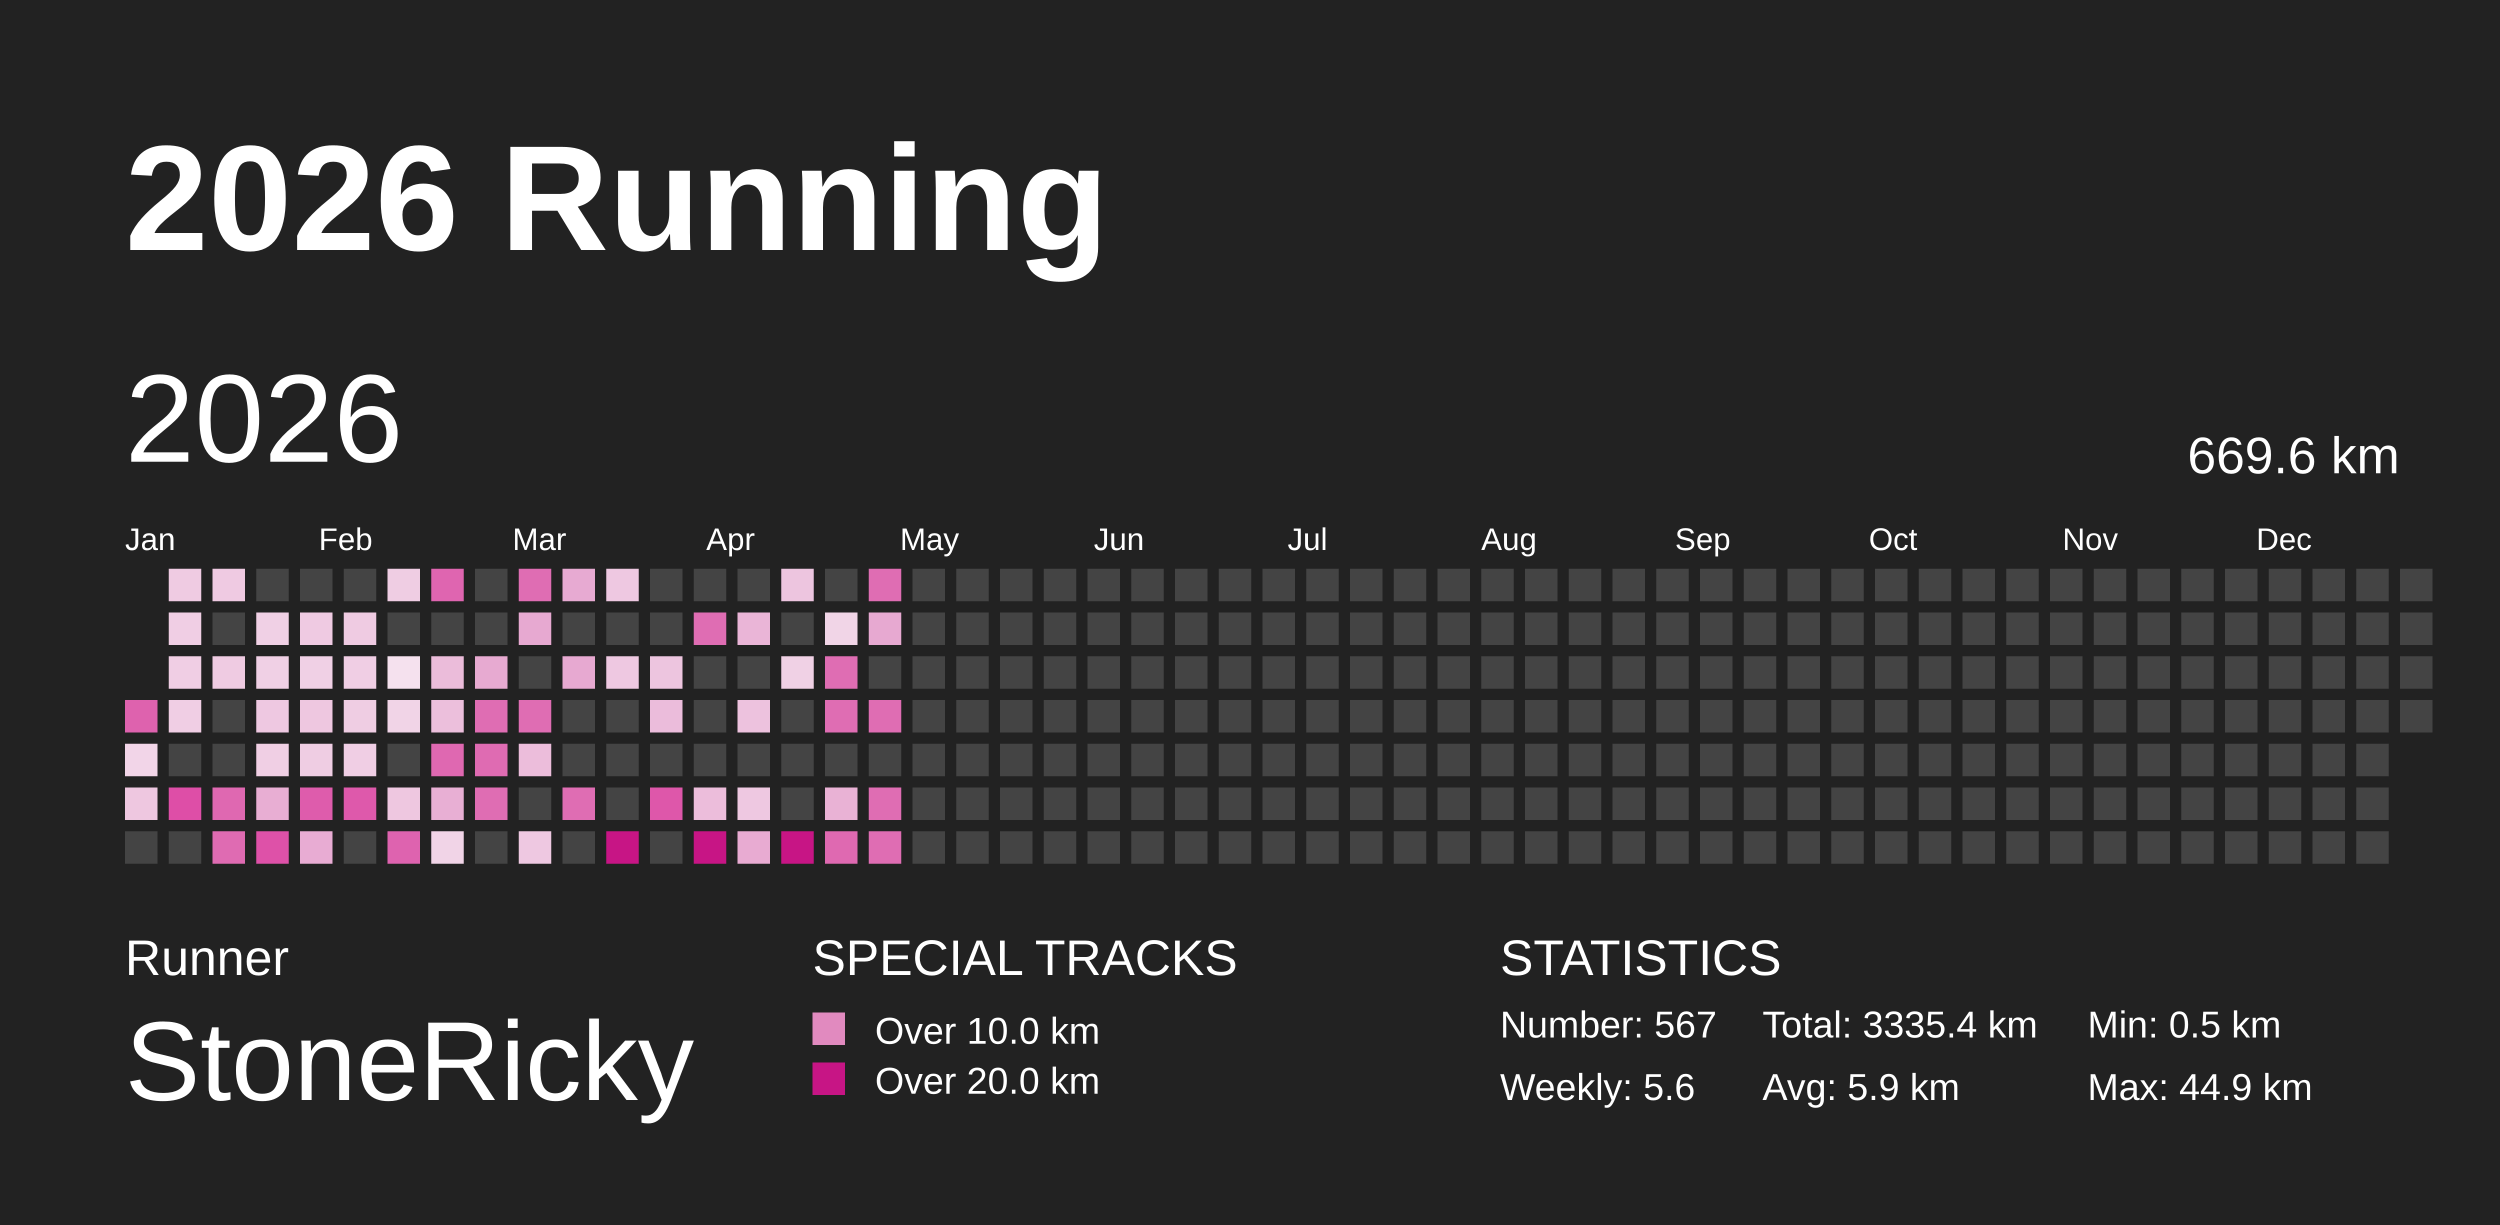
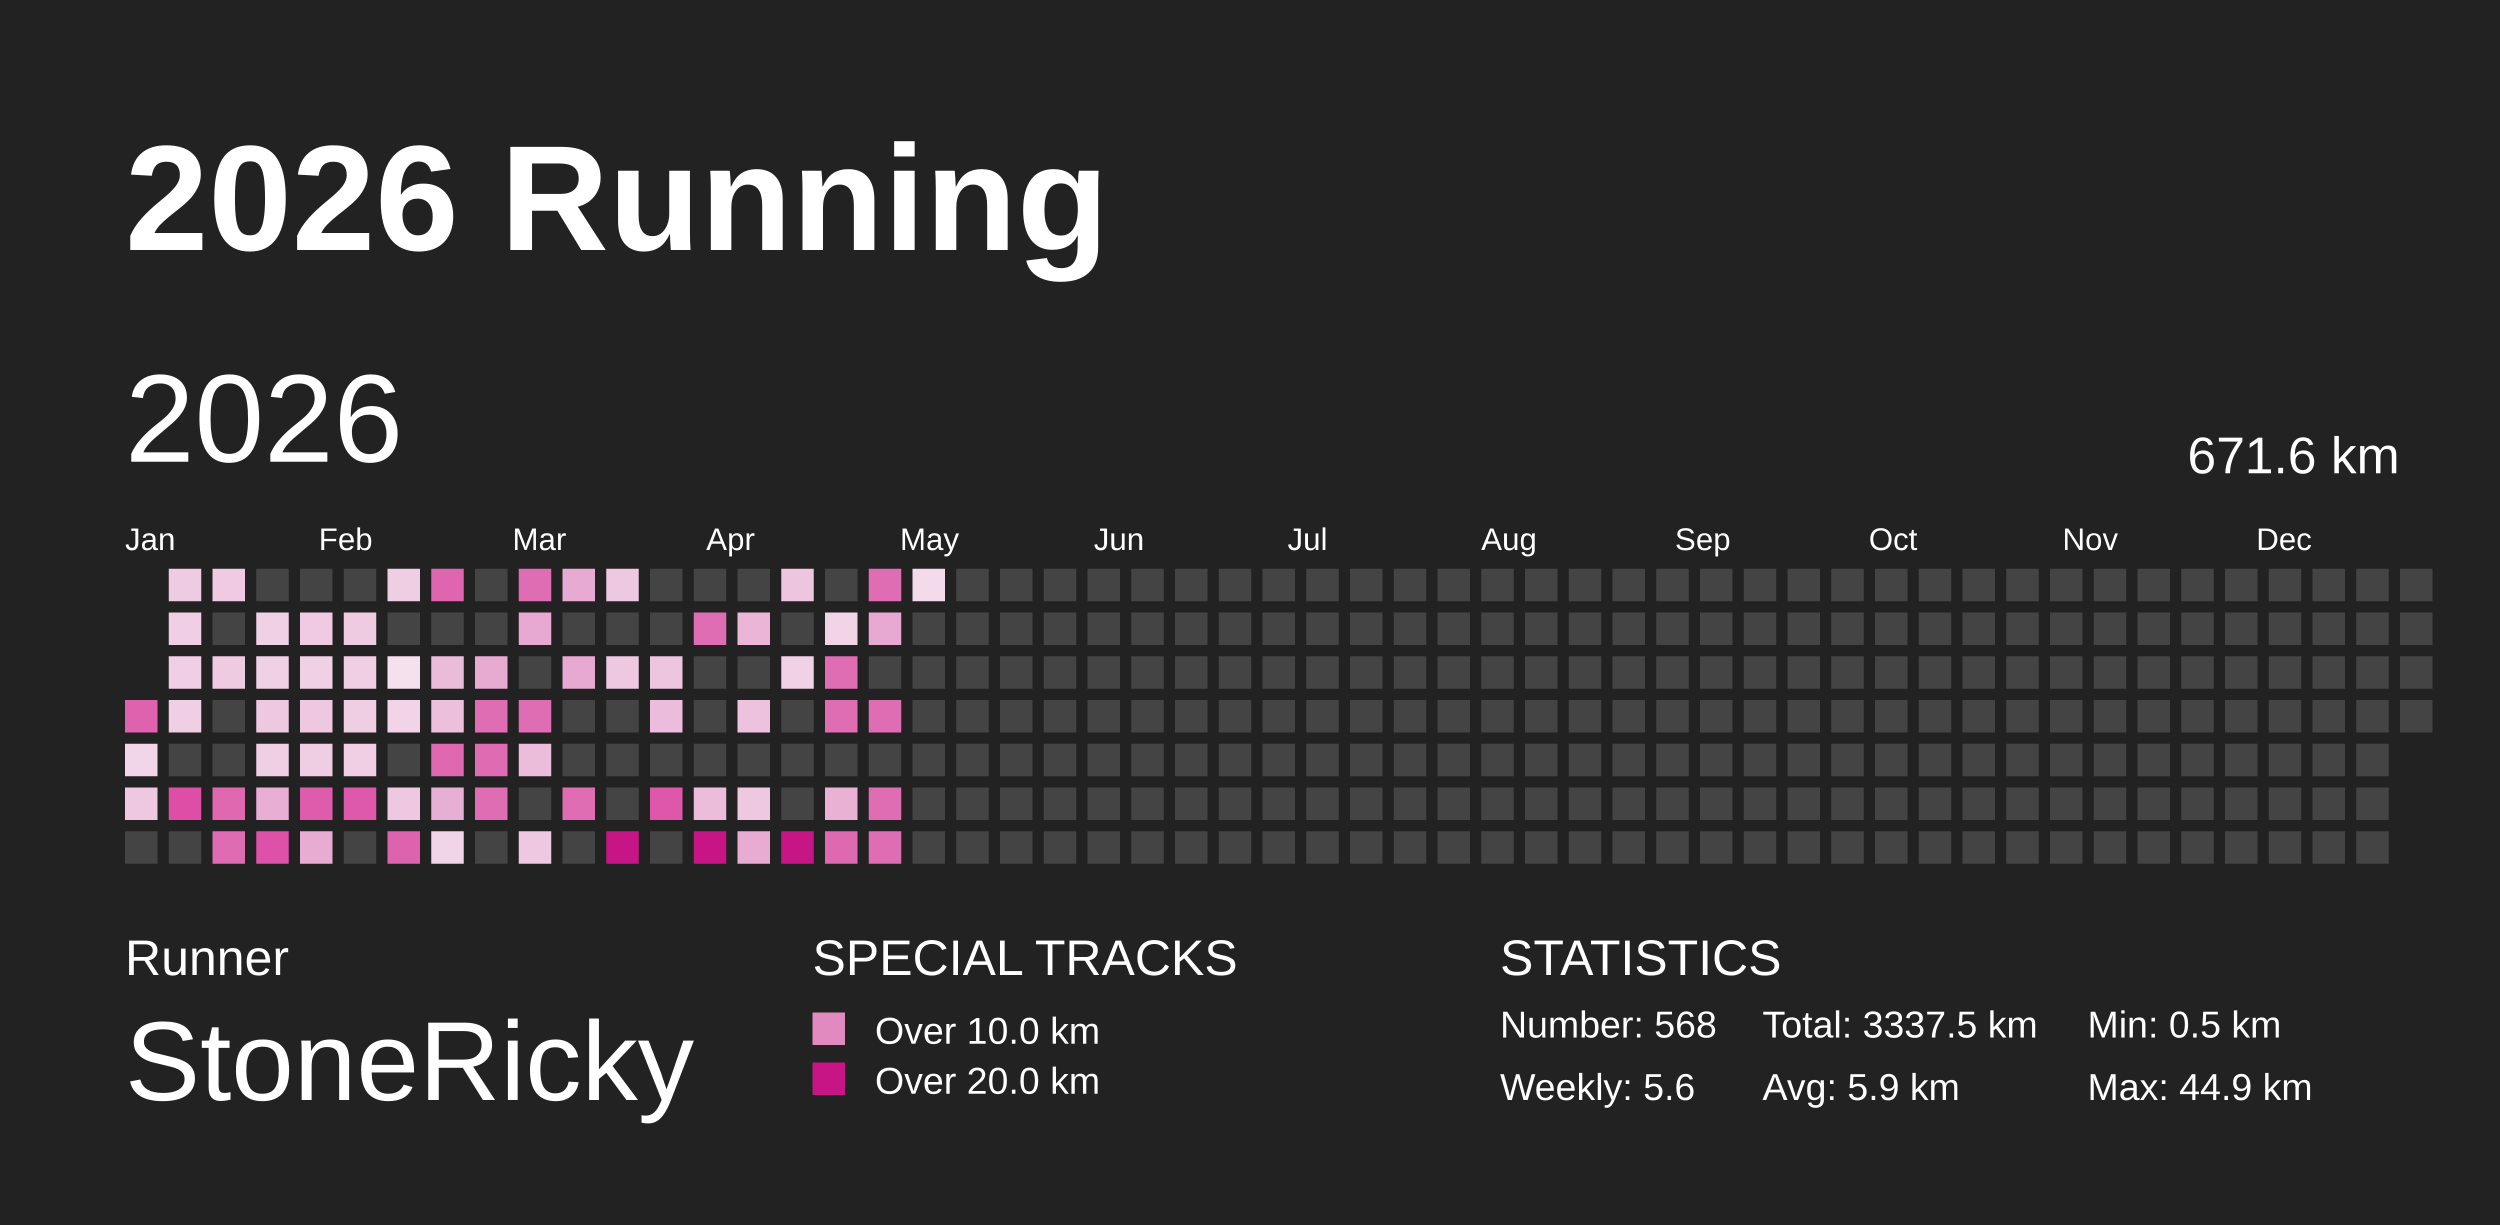
<svg xmlns="http://www.w3.org/2000/svg" baseProfile="full" height="98mm" version="1.1" viewBox="0,0,200,98" width="200mm">
  <defs />
  <rect fill="#222222" height="98" width="200" x="0" y="0" />
  <text fill="#FFFFFF" style="font-size:12px; font-family:Arial; font-weight:bold;" x="10" y="20">2026 Running</text>
  <text fill="#FFFFFF" style="font-size:4px; font-family:Arial" x="10" y="78">Runner</text>
  <text fill="#FFFFFF" style="font-size:9px; font-family:Arial" x="10" y="88">StoneRicky</text>
  <text fill="#FFFFFF" style="font-size:4px; font-family:Arial" x="65" y="78">SPECIAL TRACKS</text>
  <rect fill="#E18ABF" height="2.6" width="2.6" x="65" y="81" />
  <text fill="#FFFFFF" style="font-size:3px; font-family:Arial" x="70" y="83.5">Over 10.0 km</text>
  <rect fill="#C71585" height="2.6" width="2.6" x="65" y="85" />
  <text fill="#FFFFFF" style="font-size:3px; font-family:Arial" x="70" y="87.5">Over 20.0 km</text>
  <text fill="#FFFFFF" style="font-size:4px; font-family:Arial" x="120" y="78">STATISTICS</text>
-   <text fill="#FFFFFF" style="font-size:3px; font-family:Arial" x="120" y="83">Number: 567</text>
+   <text fill="#FFFFFF" style="font-size:3px; font-family:Arial" x="120" y="83">Number: 568</text>
  <text fill="#FFFFFF" style="font-size:3px; font-family:Arial" x="120" y="88">Weekly: 5.6</text>
-   <text fill="#FFFFFF" style="font-size:3px; font-family:Arial" x="141" y="83">Total: 3335.4 km</text>
+   <text fill="#FFFFFF" style="font-size:3px; font-family:Arial" x="141" y="83">Total: 3337.5 km</text>
  <text fill="#FFFFFF" style="font-size:3px; font-family:Arial" x="141" y="88">Avg: 5.9 km</text>
  <text fill="#FFFFFF" style="font-size:3px; font-family:Arial" x="167" y="83">Min: 0.5 km</text>
  <text fill="#FFFFFF" style="font-size:3px; font-family:Arial" x="167" y="88">Max: 44.9 km</text>
  <text dominant-baseline="hanging" fill="#FFFFFF" style="font-size:10.0px; font-family:Arial;" x="10" y="30">2026</text>
-   <text dominant-baseline="hanging" fill="#FFFFFF" style="font-size:4.125px; font-family:Arial;" x="175" y="35">669.6 km</text>
+   <text dominant-baseline="hanging" fill="#FFFFFF" style="font-size:4.125px; font-family:Arial;" x="175" y="35">671.6 km</text>
  <text fill="#FFFFFF" style="font-size:2.5px; font-family:Arial" x="10.0" y="44">Jan</text>
  <text fill="#FFFFFF" style="font-size:2.5px; font-family:Arial" x="25.5" y="44">Feb</text>
  <text fill="#FFFFFF" style="font-size:2.5px; font-family:Arial" x="41.0" y="44">Mar</text>
  <text fill="#FFFFFF" style="font-size:2.5px; font-family:Arial" x="56.5" y="44">Apr</text>
  <text fill="#FFFFFF" style="font-size:2.5px; font-family:Arial" x="72.0" y="44">May</text>
  <text fill="#FFFFFF" style="font-size:2.5px; font-family:Arial" x="87.5" y="44">Jun</text>
  <text fill="#FFFFFF" style="font-size:2.5px; font-family:Arial" x="103.0" y="44">Jul</text>
  <text fill="#FFFFFF" style="font-size:2.5px; font-family:Arial" x="118.5" y="44">Aug</text>
  <text fill="#FFFFFF" style="font-size:2.5px; font-family:Arial" x="134.0" y="44">Sep</text>
  <text fill="#FFFFFF" style="font-size:2.5px; font-family:Arial" x="149.5" y="44">Oct</text>
  <text fill="#FFFFFF" style="font-size:2.5px; font-family:Arial" x="165.0" y="44">Nov</text>
  <text fill="#FFFFFF" style="font-size:2.5px; font-family:Arial" x="180.5" y="44">Dec</text>
  <rect fill="#de62ae" height="2.6" width="2.6" x="10.0" y="56.0" />
  <rect fill="#f2d5e8" height="2.6" width="2.6" x="10.0" y="59.5" />
  <rect fill="#eec7e0" height="2.6" width="2.6" x="10.0" y="63.0" />
  <rect fill="#444444" height="2.6" width="2.6" x="10.0" y="66.5" />
  <rect fill="#efcbe2" height="2.6" width="2.6" x="13.5" y="45.5" />
  <rect fill="#f0cee4" height="2.6" width="2.6" x="13.5" y="49.0" />
  <rect fill="#f0cee4" height="2.6" width="2.6" x="13.5" y="52.5" />
  <rect fill="#f0cee4" height="2.6" width="2.6" x="13.5" y="56.0" />
  <rect fill="#444444" height="2.6" width="2.6" x="13.5" y="59.5" />
  <rect fill="#de4ea7" height="2.6" width="2.6" x="13.5" y="63.0" />
  <rect fill="#444444" height="2.6" width="2.6" x="13.5" y="66.5" />
  <rect fill="#efcae2" height="2.6" width="2.6" x="17.0" y="45.5" />
  <rect fill="#444444" height="2.6" width="2.6" x="17.0" y="49.0" />
  <rect fill="#efcbe2" height="2.6" width="2.6" x="17.0" y="52.5" />
  <rect fill="#444444" height="2.6" width="2.6" x="17.0" y="56.0" />
  <rect fill="#444444" height="2.6" width="2.6" x="17.0" y="59.5" />
  <rect fill="#df68b1" height="2.6" width="2.6" x="17.0" y="63.0" />
  <rect fill="#df6bb2" height="2.6" width="2.6" x="17.0" y="66.5" />
  <rect fill="#444444" height="2.6" width="2.6" x="20.5" y="45.5" />
  <rect fill="#f0d0e5" height="2.6" width="2.6" x="20.5" y="49.0" />
  <rect fill="#f0d0e5" height="2.6" width="2.6" x="20.5" y="52.5" />
  <rect fill="#eec8e1" height="2.6" width="2.6" x="20.5" y="56.0" />
  <rect fill="#f0cfe4" height="2.6" width="2.6" x="20.5" y="59.5" />
  <rect fill="#e8aed3" height="2.6" width="2.6" x="20.5" y="63.0" />
  <rect fill="#de51a8" height="2.6" width="2.6" x="20.5" y="66.5" />
  <rect fill="#444444" height="2.6" width="2.6" x="24.0" y="45.5" />
  <rect fill="#efcae2" height="2.6" width="2.6" x="24.0" y="49.0" />
  <rect fill="#f0d0e5" height="2.6" width="2.6" x="24.0" y="52.5" />
  <rect fill="#eec7e0" height="2.6" width="2.6" x="24.0" y="56.0" />
  <rect fill="#efcde3" height="2.6" width="2.6" x="24.0" y="59.5" />
  <rect fill="#de5cac" height="2.6" width="2.6" x="24.0" y="63.0" />
  <rect fill="#e8acd3" height="2.6" width="2.6" x="24.0" y="66.5" />
  <rect fill="#444444" height="2.6" width="2.6" x="27.5" y="45.5" />
  <rect fill="#efcbe2" height="2.6" width="2.6" x="27.5" y="49.0" />
  <rect fill="#f0cee4" height="2.6" width="2.6" x="27.5" y="52.5" />
  <rect fill="#efcde3" height="2.6" width="2.6" x="27.5" y="56.0" />
  <rect fill="#f0cee4" height="2.6" width="2.6" x="27.5" y="59.5" />
  <rect fill="#de59ab" height="2.6" width="2.6" x="27.5" y="63.0" />
  <rect fill="#444444" height="2.6" width="2.6" x="27.5" y="66.5" />
  <rect fill="#efcde3" height="2.6" width="2.6" x="31.0" y="45.5" />
  <rect fill="#444444" height="2.6" width="2.6" x="31.0" y="49.0" />
  <rect fill="#f5e1ee" height="2.6" width="2.6" x="31.0" y="52.5" />
  <rect fill="#f1d4e7" height="2.6" width="2.6" x="31.0" y="56.0" />
  <rect fill="#444444" height="2.6" width="2.6" x="31.0" y="59.5" />
  <rect fill="#eec7e0" height="2.6" width="2.6" x="31.0" y="63.0" />
  <rect fill="#de63af" height="2.6" width="2.6" x="31.0" y="66.5" />
  <rect fill="#df65b0" height="2.6" width="2.6" x="34.5" y="45.5" />
  <rect fill="#444444" height="2.6" width="2.6" x="34.5" y="49.0" />
  <rect fill="#ebbcda" height="2.6" width="2.6" x="34.5" y="52.5" />
  <rect fill="#ecbfdc" height="2.6" width="2.6" x="34.5" y="56.0" />
  <rect fill="#df68b1" height="2.6" width="2.6" x="34.5" y="59.5" />
  <rect fill="#e8afd4" height="2.6" width="2.6" x="34.5" y="63.0" />
  <rect fill="#f1d4e7" height="2.6" width="2.6" x="34.5" y="66.5" />
  <rect fill="#444444" height="2.6" width="2.6" x="38.0" y="45.5" />
  <rect fill="#444444" height="2.6" width="2.6" x="38.0" y="49.0" />
  <rect fill="#e7aad1" height="2.6" width="2.6" x="38.0" y="52.5" />
  <rect fill="#df6db3" height="2.6" width="2.6" x="38.0" y="56.0" />
  <rect fill="#df6bb2" height="2.6" width="2.6" x="38.0" y="59.5" />
  <rect fill="#df6db3" height="2.6" width="2.6" x="38.0" y="63.0" />
  <rect fill="#444444" height="2.6" width="2.6" x="38.0" y="66.5" />
  <rect fill="#df6db3" height="2.6" width="2.6" x="41.5" y="45.5" />
  <rect fill="#e7a9d1" height="2.6" width="2.6" x="41.5" y="49.0" />
  <rect fill="#444444" height="2.6" width="2.6" x="41.5" y="52.5" />
  <rect fill="#df6db3" height="2.6" width="2.6" x="41.5" y="56.0" />
  <rect fill="#ecbddb" height="2.6" width="2.6" x="41.5" y="59.5" />
  <rect fill="#444444" height="2.6" width="2.6" x="41.5" y="63.0" />
  <rect fill="#eec8e1" height="2.6" width="2.6" x="41.5" y="66.5" />
  <rect fill="#e7aad2" height="2.6" width="2.6" x="45.0" y="45.5" />
  <rect fill="#444444" height="2.6" width="2.6" x="45.0" y="49.0" />
  <rect fill="#e7a9d1" height="2.6" width="2.6" x="45.0" y="52.5" />
  <rect fill="#444444" height="2.6" width="2.6" x="45.0" y="56.0" />
  <rect fill="#444444" height="2.6" width="2.6" x="45.0" y="59.5" />
  <rect fill="#df6db3" height="2.6" width="2.6" x="45.0" y="63.0" />
  <rect fill="#444444" height="2.6" width="2.6" x="45.0" y="66.5" />
  <rect fill="#eec8e1" height="2.6" width="2.6" x="48.5" y="45.5" />
  <rect fill="#444444" height="2.6" width="2.6" x="48.5" y="49.0" />
  <rect fill="#eec8e1" height="2.6" width="2.6" x="48.5" y="52.5" />
  <rect fill="#444444" height="2.6" width="2.6" x="48.5" y="56.0" />
  <rect fill="#444444" height="2.6" width="2.6" x="48.5" y="59.5" />
  <rect fill="#444444" height="2.6" width="2.6" x="48.5" y="63.0" />
  <rect fill="#C71585" height="2.6" width="2.6" x="48.5" y="66.5" />
  <rect fill="#444444" height="2.6" width="2.6" x="52.0" y="45.5" />
  <rect fill="#444444" height="2.6" width="2.6" x="52.0" y="49.0" />
  <rect fill="#edc5df" height="2.6" width="2.6" x="52.0" y="52.5" />
  <rect fill="#ebbcdb" height="2.6" width="2.6" x="52.0" y="56.0" />
  <rect fill="#444444" height="2.6" width="2.6" x="52.0" y="59.5" />
  <rect fill="#de57aa" height="2.6" width="2.6" x="52.0" y="63.0" />
  <rect fill="#444444" height="2.6" width="2.6" x="52.0" y="66.5" />
  <rect fill="#444444" height="2.6" width="2.6" x="55.5" y="45.5" />
  <rect fill="#df6db3" height="2.6" width="2.6" x="55.5" y="49.0" />
  <rect fill="#444444" height="2.6" width="2.6" x="55.5" y="52.5" />
  <rect fill="#444444" height="2.6" width="2.6" x="55.5" y="56.0" />
  <rect fill="#444444" height="2.6" width="2.6" x="55.5" y="59.5" />
  <rect fill="#ecbddb" height="2.6" width="2.6" x="55.5" y="63.0" />
  <rect fill="#C71585" height="2.6" width="2.6" x="55.5" y="66.5" />
  <rect fill="#444444" height="2.6" width="2.6" x="59.0" y="45.5" />
  <rect fill="#eab5d7" height="2.6" width="2.6" x="59.0" y="49.0" />
  <rect fill="#444444" height="2.6" width="2.6" x="59.0" y="52.5" />
  <rect fill="#edc2de" height="2.6" width="2.6" x="59.0" y="56.0" />
  <rect fill="#444444" height="2.6" width="2.6" x="59.0" y="59.5" />
  <rect fill="#eec8e1" height="2.6" width="2.6" x="59.0" y="63.0" />
  <rect fill="#e8abd2" height="2.6" width="2.6" x="59.0" y="66.5" />
  <rect fill="#edc5df" height="2.6" width="2.6" x="62.5" y="45.5" />
  <rect fill="#444444" height="2.6" width="2.6" x="62.5" y="49.0" />
  <rect fill="#f0d1e5" height="2.6" width="2.6" x="62.5" y="52.5" />
  <rect fill="#444444" height="2.6" width="2.6" x="62.5" y="56.0" />
  <rect fill="#444444" height="2.6" width="2.6" x="62.5" y="59.5" />
  <rect fill="#444444" height="2.6" width="2.6" x="62.5" y="63.0" />
  <rect fill="#C71585" height="2.6" width="2.6" x="62.5" y="66.5" />
  <rect fill="#444444" height="2.6" width="2.6" x="66.0" y="45.5" />
  <rect fill="#f1d5e7" height="2.6" width="2.6" x="66.0" y="49.0" />
  <rect fill="#df6db3" height="2.6" width="2.6" x="66.0" y="52.5" />
  <rect fill="#df6db3" height="2.6" width="2.6" x="66.0" y="56.0" />
  <rect fill="#444444" height="2.6" width="2.6" x="66.0" y="59.5" />
  <rect fill="#e9b2d5" height="2.6" width="2.6" x="66.0" y="63.0" />
  <rect fill="#df69b1" height="2.6" width="2.6" x="66.0" y="66.5" />
  <rect fill="#df6db3" height="2.6" width="2.6" x="69.5" y="45.5" />
  <rect fill="#e7a9d1" height="2.6" width="2.6" x="69.5" y="49.0" />
  <rect fill="#444444" height="2.6" width="2.6" x="69.5" y="52.5" />
  <rect fill="#df6db3" height="2.6" width="2.6" x="69.5" y="56.0" />
  <rect fill="#444444" height="2.6" width="2.6" x="69.5" y="59.5" />
  <rect fill="#df6db3" height="2.6" width="2.6" x="69.5" y="63.0" />
  <rect fill="#df6db3" height="2.6" width="2.6" x="69.5" y="66.5" />
-   <rect fill="#444444" height="2.6" width="2.6" x="73.0" y="45.5" />
+   <rect fill="#f3dbeb" height="2.6" width="2.6" x="73.0" y="45.5" />
  <rect fill="#444444" height="2.6" width="2.6" x="73.0" y="49.0" />
  <rect fill="#444444" height="2.6" width="2.6" x="73.0" y="52.5" />
  <rect fill="#444444" height="2.6" width="2.6" x="73.0" y="56.0" />
  <rect fill="#444444" height="2.6" width="2.6" x="73.0" y="59.5" />
  <rect fill="#444444" height="2.6" width="2.6" x="73.0" y="63.0" />
  <rect fill="#444444" height="2.6" width="2.6" x="73.0" y="66.5" />
  <rect fill="#444444" height="2.6" width="2.6" x="76.5" y="45.5" />
  <rect fill="#444444" height="2.6" width="2.6" x="76.5" y="49.0" />
  <rect fill="#444444" height="2.6" width="2.6" x="76.5" y="52.5" />
  <rect fill="#444444" height="2.6" width="2.6" x="76.5" y="56.0" />
  <rect fill="#444444" height="2.6" width="2.6" x="76.5" y="59.5" />
  <rect fill="#444444" height="2.6" width="2.6" x="76.5" y="63.0" />
  <rect fill="#444444" height="2.6" width="2.6" x="76.5" y="66.5" />
  <rect fill="#444444" height="2.6" width="2.6" x="80.0" y="45.5" />
  <rect fill="#444444" height="2.6" width="2.6" x="80.0" y="49.0" />
  <rect fill="#444444" height="2.6" width="2.6" x="80.0" y="52.5" />
  <rect fill="#444444" height="2.6" width="2.6" x="80.0" y="56.0" />
  <rect fill="#444444" height="2.6" width="2.6" x="80.0" y="59.5" />
  <rect fill="#444444" height="2.6" width="2.6" x="80.0" y="63.0" />
  <rect fill="#444444" height="2.6" width="2.6" x="80.0" y="66.5" />
  <rect fill="#444444" height="2.6" width="2.6" x="83.5" y="45.5" />
  <rect fill="#444444" height="2.6" width="2.6" x="83.5" y="49.0" />
  <rect fill="#444444" height="2.6" width="2.6" x="83.5" y="52.5" />
  <rect fill="#444444" height="2.6" width="2.6" x="83.5" y="56.0" />
  <rect fill="#444444" height="2.6" width="2.6" x="83.5" y="59.5" />
  <rect fill="#444444" height="2.6" width="2.6" x="83.5" y="63.0" />
  <rect fill="#444444" height="2.6" width="2.6" x="83.5" y="66.5" />
  <rect fill="#444444" height="2.6" width="2.6" x="87.0" y="45.5" />
  <rect fill="#444444" height="2.6" width="2.6" x="87.0" y="49.0" />
  <rect fill="#444444" height="2.6" width="2.6" x="87.0" y="52.5" />
  <rect fill="#444444" height="2.6" width="2.6" x="87.0" y="56.0" />
  <rect fill="#444444" height="2.6" width="2.6" x="87.0" y="59.5" />
  <rect fill="#444444" height="2.6" width="2.6" x="87.0" y="63.0" />
  <rect fill="#444444" height="2.6" width="2.6" x="87.0" y="66.5" />
  <rect fill="#444444" height="2.6" width="2.6" x="90.5" y="45.5" />
  <rect fill="#444444" height="2.6" width="2.6" x="90.5" y="49.0" />
  <rect fill="#444444" height="2.6" width="2.6" x="90.5" y="52.5" />
  <rect fill="#444444" height="2.6" width="2.6" x="90.5" y="56.0" />
  <rect fill="#444444" height="2.6" width="2.6" x="90.5" y="59.5" />
  <rect fill="#444444" height="2.6" width="2.6" x="90.5" y="63.0" />
  <rect fill="#444444" height="2.6" width="2.6" x="90.5" y="66.5" />
  <rect fill="#444444" height="2.6" width="2.6" x="94.0" y="45.5" />
  <rect fill="#444444" height="2.6" width="2.6" x="94.0" y="49.0" />
  <rect fill="#444444" height="2.6" width="2.6" x="94.0" y="52.5" />
  <rect fill="#444444" height="2.6" width="2.6" x="94.0" y="56.0" />
  <rect fill="#444444" height="2.6" width="2.6" x="94.0" y="59.5" />
  <rect fill="#444444" height="2.6" width="2.6" x="94.0" y="63.0" />
  <rect fill="#444444" height="2.6" width="2.6" x="94.0" y="66.5" />
  <rect fill="#444444" height="2.6" width="2.6" x="97.5" y="45.5" />
  <rect fill="#444444" height="2.6" width="2.6" x="97.5" y="49.0" />
  <rect fill="#444444" height="2.6" width="2.6" x="97.5" y="52.5" />
  <rect fill="#444444" height="2.6" width="2.6" x="97.5" y="56.0" />
  <rect fill="#444444" height="2.6" width="2.6" x="97.5" y="59.5" />
  <rect fill="#444444" height="2.6" width="2.6" x="97.5" y="63.0" />
  <rect fill="#444444" height="2.6" width="2.6" x="97.5" y="66.5" />
  <rect fill="#444444" height="2.6" width="2.6" x="101.0" y="45.5" />
  <rect fill="#444444" height="2.6" width="2.6" x="101.0" y="49.0" />
  <rect fill="#444444" height="2.6" width="2.6" x="101.0" y="52.5" />
  <rect fill="#444444" height="2.6" width="2.6" x="101.0" y="56.0" />
  <rect fill="#444444" height="2.6" width="2.6" x="101.0" y="59.5" />
  <rect fill="#444444" height="2.6" width="2.6" x="101.0" y="63.0" />
  <rect fill="#444444" height="2.6" width="2.6" x="101.0" y="66.5" />
  <rect fill="#444444" height="2.6" width="2.6" x="104.5" y="45.5" />
  <rect fill="#444444" height="2.6" width="2.6" x="104.5" y="49.0" />
  <rect fill="#444444" height="2.6" width="2.6" x="104.5" y="52.5" />
  <rect fill="#444444" height="2.6" width="2.6" x="104.5" y="56.0" />
  <rect fill="#444444" height="2.6" width="2.6" x="104.5" y="59.5" />
  <rect fill="#444444" height="2.6" width="2.6" x="104.5" y="63.0" />
  <rect fill="#444444" height="2.6" width="2.6" x="104.5" y="66.5" />
  <rect fill="#444444" height="2.6" width="2.6" x="108.0" y="45.5" />
  <rect fill="#444444" height="2.6" width="2.6" x="108.0" y="49.0" />
  <rect fill="#444444" height="2.6" width="2.6" x="108.0" y="52.5" />
  <rect fill="#444444" height="2.6" width="2.6" x="108.0" y="56.0" />
  <rect fill="#444444" height="2.6" width="2.6" x="108.0" y="59.5" />
  <rect fill="#444444" height="2.6" width="2.6" x="108.0" y="63.0" />
  <rect fill="#444444" height="2.6" width="2.6" x="108.0" y="66.5" />
  <rect fill="#444444" height="2.6" width="2.6" x="111.5" y="45.5" />
  <rect fill="#444444" height="2.6" width="2.6" x="111.5" y="49.0" />
  <rect fill="#444444" height="2.6" width="2.6" x="111.5" y="52.5" />
  <rect fill="#444444" height="2.6" width="2.6" x="111.5" y="56.0" />
  <rect fill="#444444" height="2.6" width="2.6" x="111.5" y="59.5" />
  <rect fill="#444444" height="2.6" width="2.6" x="111.5" y="63.0" />
  <rect fill="#444444" height="2.6" width="2.6" x="111.5" y="66.5" />
  <rect fill="#444444" height="2.6" width="2.6" x="115.0" y="45.5" />
  <rect fill="#444444" height="2.6" width="2.6" x="115.0" y="49.0" />
  <rect fill="#444444" height="2.6" width="2.6" x="115.0" y="52.5" />
  <rect fill="#444444" height="2.6" width="2.6" x="115.0" y="56.0" />
  <rect fill="#444444" height="2.6" width="2.6" x="115.0" y="59.5" />
  <rect fill="#444444" height="2.6" width="2.6" x="115.0" y="63.0" />
  <rect fill="#444444" height="2.6" width="2.6" x="115.0" y="66.5" />
  <rect fill="#444444" height="2.6" width="2.6" x="118.5" y="45.5" />
  <rect fill="#444444" height="2.6" width="2.6" x="118.5" y="49.0" />
  <rect fill="#444444" height="2.6" width="2.6" x="118.5" y="52.5" />
  <rect fill="#444444" height="2.6" width="2.6" x="118.5" y="56.0" />
  <rect fill="#444444" height="2.6" width="2.6" x="118.5" y="59.5" />
  <rect fill="#444444" height="2.6" width="2.6" x="118.5" y="63.0" />
  <rect fill="#444444" height="2.6" width="2.6" x="118.5" y="66.5" />
  <rect fill="#444444" height="2.6" width="2.6" x="122.0" y="45.5" />
  <rect fill="#444444" height="2.6" width="2.6" x="122.0" y="49.0" />
  <rect fill="#444444" height="2.6" width="2.6" x="122.0" y="52.5" />
  <rect fill="#444444" height="2.6" width="2.6" x="122.0" y="56.0" />
  <rect fill="#444444" height="2.6" width="2.6" x="122.0" y="59.5" />
  <rect fill="#444444" height="2.6" width="2.6" x="122.0" y="63.0" />
  <rect fill="#444444" height="2.6" width="2.6" x="122.0" y="66.5" />
  <rect fill="#444444" height="2.6" width="2.6" x="125.5" y="45.5" />
  <rect fill="#444444" height="2.6" width="2.6" x="125.5" y="49.0" />
  <rect fill="#444444" height="2.6" width="2.6" x="125.5" y="52.5" />
  <rect fill="#444444" height="2.6" width="2.6" x="125.5" y="56.0" />
  <rect fill="#444444" height="2.6" width="2.6" x="125.5" y="59.5" />
  <rect fill="#444444" height="2.6" width="2.6" x="125.5" y="63.0" />
  <rect fill="#444444" height="2.6" width="2.6" x="125.5" y="66.5" />
  <rect fill="#444444" height="2.6" width="2.6" x="129.0" y="45.5" />
  <rect fill="#444444" height="2.6" width="2.6" x="129.0" y="49.0" />
  <rect fill="#444444" height="2.6" width="2.6" x="129.0" y="52.5" />
  <rect fill="#444444" height="2.6" width="2.6" x="129.0" y="56.0" />
  <rect fill="#444444" height="2.6" width="2.6" x="129.0" y="59.5" />
  <rect fill="#444444" height="2.6" width="2.6" x="129.0" y="63.0" />
  <rect fill="#444444" height="2.6" width="2.6" x="129.0" y="66.5" />
  <rect fill="#444444" height="2.6" width="2.6" x="132.5" y="45.5" />
  <rect fill="#444444" height="2.6" width="2.6" x="132.5" y="49.0" />
  <rect fill="#444444" height="2.6" width="2.6" x="132.5" y="52.5" />
  <rect fill="#444444" height="2.6" width="2.6" x="132.5" y="56.0" />
  <rect fill="#444444" height="2.6" width="2.6" x="132.5" y="59.5" />
  <rect fill="#444444" height="2.6" width="2.6" x="132.5" y="63.0" />
  <rect fill="#444444" height="2.6" width="2.6" x="132.5" y="66.5" />
  <rect fill="#444444" height="2.6" width="2.6" x="136.0" y="45.5" />
  <rect fill="#444444" height="2.6" width="2.6" x="136.0" y="49.0" />
  <rect fill="#444444" height="2.6" width="2.6" x="136.0" y="52.5" />
  <rect fill="#444444" height="2.6" width="2.6" x="136.0" y="56.0" />
  <rect fill="#444444" height="2.6" width="2.6" x="136.0" y="59.5" />
  <rect fill="#444444" height="2.6" width="2.6" x="136.0" y="63.0" />
  <rect fill="#444444" height="2.6" width="2.6" x="136.0" y="66.5" />
  <rect fill="#444444" height="2.6" width="2.6" x="139.5" y="45.5" />
  <rect fill="#444444" height="2.6" width="2.6" x="139.5" y="49.0" />
  <rect fill="#444444" height="2.6" width="2.6" x="139.5" y="52.5" />
  <rect fill="#444444" height="2.6" width="2.6" x="139.5" y="56.0" />
  <rect fill="#444444" height="2.6" width="2.6" x="139.5" y="59.5" />
  <rect fill="#444444" height="2.6" width="2.6" x="139.5" y="63.0" />
  <rect fill="#444444" height="2.6" width="2.6" x="139.5" y="66.5" />
  <rect fill="#444444" height="2.6" width="2.6" x="143.0" y="45.5" />
  <rect fill="#444444" height="2.6" width="2.6" x="143.0" y="49.0" />
  <rect fill="#444444" height="2.6" width="2.6" x="143.0" y="52.5" />
  <rect fill="#444444" height="2.6" width="2.6" x="143.0" y="56.0" />
  <rect fill="#444444" height="2.6" width="2.6" x="143.0" y="59.5" />
  <rect fill="#444444" height="2.6" width="2.6" x="143.0" y="63.0" />
  <rect fill="#444444" height="2.6" width="2.6" x="143.0" y="66.5" />
  <rect fill="#444444" height="2.6" width="2.6" x="146.5" y="45.5" />
  <rect fill="#444444" height="2.6" width="2.6" x="146.5" y="49.0" />
  <rect fill="#444444" height="2.6" width="2.6" x="146.5" y="52.5" />
  <rect fill="#444444" height="2.6" width="2.6" x="146.5" y="56.0" />
  <rect fill="#444444" height="2.6" width="2.6" x="146.5" y="59.5" />
  <rect fill="#444444" height="2.6" width="2.6" x="146.5" y="63.0" />
  <rect fill="#444444" height="2.6" width="2.6" x="146.5" y="66.5" />
  <rect fill="#444444" height="2.6" width="2.6" x="150.0" y="45.5" />
  <rect fill="#444444" height="2.6" width="2.6" x="150.0" y="49.0" />
  <rect fill="#444444" height="2.6" width="2.6" x="150.0" y="52.5" />
  <rect fill="#444444" height="2.6" width="2.6" x="150.0" y="56.0" />
  <rect fill="#444444" height="2.6" width="2.6" x="150.0" y="59.5" />
  <rect fill="#444444" height="2.6" width="2.6" x="150.0" y="63.0" />
  <rect fill="#444444" height="2.6" width="2.6" x="150.0" y="66.5" />
  <rect fill="#444444" height="2.6" width="2.6" x="153.5" y="45.5" />
  <rect fill="#444444" height="2.6" width="2.6" x="153.5" y="49.0" />
  <rect fill="#444444" height="2.6" width="2.6" x="153.5" y="52.5" />
  <rect fill="#444444" height="2.6" width="2.6" x="153.5" y="56.0" />
  <rect fill="#444444" height="2.6" width="2.6" x="153.5" y="59.5" />
  <rect fill="#444444" height="2.6" width="2.6" x="153.5" y="63.0" />
  <rect fill="#444444" height="2.6" width="2.6" x="153.5" y="66.5" />
  <rect fill="#444444" height="2.6" width="2.6" x="157.0" y="45.5" />
  <rect fill="#444444" height="2.6" width="2.6" x="157.0" y="49.0" />
  <rect fill="#444444" height="2.6" width="2.6" x="157.0" y="52.5" />
  <rect fill="#444444" height="2.6" width="2.6" x="157.0" y="56.0" />
  <rect fill="#444444" height="2.6" width="2.6" x="157.0" y="59.5" />
  <rect fill="#444444" height="2.6" width="2.6" x="157.0" y="63.0" />
  <rect fill="#444444" height="2.6" width="2.6" x="157.0" y="66.5" />
  <rect fill="#444444" height="2.6" width="2.6" x="160.5" y="45.5" />
  <rect fill="#444444" height="2.6" width="2.6" x="160.5" y="49.0" />
  <rect fill="#444444" height="2.6" width="2.6" x="160.5" y="52.5" />
  <rect fill="#444444" height="2.6" width="2.6" x="160.5" y="56.0" />
  <rect fill="#444444" height="2.6" width="2.6" x="160.5" y="59.5" />
  <rect fill="#444444" height="2.6" width="2.6" x="160.5" y="63.0" />
  <rect fill="#444444" height="2.6" width="2.6" x="160.5" y="66.5" />
  <rect fill="#444444" height="2.6" width="2.6" x="164.0" y="45.5" />
  <rect fill="#444444" height="2.6" width="2.6" x="164.0" y="49.0" />
  <rect fill="#444444" height="2.6" width="2.6" x="164.0" y="52.5" />
  <rect fill="#444444" height="2.6" width="2.6" x="164.0" y="56.0" />
  <rect fill="#444444" height="2.6" width="2.6" x="164.0" y="59.5" />
  <rect fill="#444444" height="2.6" width="2.6" x="164.0" y="63.0" />
  <rect fill="#444444" height="2.6" width="2.6" x="164.0" y="66.5" />
  <rect fill="#444444" height="2.6" width="2.6" x="167.5" y="45.5" />
  <rect fill="#444444" height="2.6" width="2.6" x="167.5" y="49.0" />
  <rect fill="#444444" height="2.6" width="2.6" x="167.5" y="52.5" />
  <rect fill="#444444" height="2.6" width="2.6" x="167.5" y="56.0" />
  <rect fill="#444444" height="2.6" width="2.6" x="167.5" y="59.5" />
  <rect fill="#444444" height="2.6" width="2.6" x="167.5" y="63.0" />
  <rect fill="#444444" height="2.6" width="2.6" x="167.5" y="66.5" />
  <rect fill="#444444" height="2.6" width="2.6" x="171.0" y="45.5" />
  <rect fill="#444444" height="2.6" width="2.6" x="171.0" y="49.0" />
  <rect fill="#444444" height="2.6" width="2.6" x="171.0" y="52.5" />
  <rect fill="#444444" height="2.6" width="2.6" x="171.0" y="56.0" />
  <rect fill="#444444" height="2.6" width="2.6" x="171.0" y="59.5" />
  <rect fill="#444444" height="2.6" width="2.6" x="171.0" y="63.0" />
  <rect fill="#444444" height="2.6" width="2.6" x="171.0" y="66.5" />
  <rect fill="#444444" height="2.6" width="2.6" x="174.5" y="45.5" />
  <rect fill="#444444" height="2.6" width="2.6" x="174.5" y="49.0" />
  <rect fill="#444444" height="2.6" width="2.6" x="174.5" y="52.5" />
  <rect fill="#444444" height="2.6" width="2.6" x="174.5" y="56.0" />
  <rect fill="#444444" height="2.6" width="2.6" x="174.5" y="59.5" />
  <rect fill="#444444" height="2.6" width="2.6" x="174.5" y="63.0" />
  <rect fill="#444444" height="2.6" width="2.6" x="174.5" y="66.5" />
  <rect fill="#444444" height="2.6" width="2.6" x="178.0" y="45.5" />
  <rect fill="#444444" height="2.6" width="2.6" x="178.0" y="49.0" />
  <rect fill="#444444" height="2.6" width="2.6" x="178.0" y="52.5" />
  <rect fill="#444444" height="2.6" width="2.6" x="178.0" y="56.0" />
  <rect fill="#444444" height="2.6" width="2.6" x="178.0" y="59.5" />
  <rect fill="#444444" height="2.6" width="2.6" x="178.0" y="63.0" />
  <rect fill="#444444" height="2.6" width="2.6" x="178.0" y="66.5" />
  <rect fill="#444444" height="2.6" width="2.6" x="181.5" y="45.5" />
  <rect fill="#444444" height="2.6" width="2.6" x="181.5" y="49.0" />
  <rect fill="#444444" height="2.6" width="2.6" x="181.5" y="52.5" />
  <rect fill="#444444" height="2.6" width="2.6" x="181.5" y="56.0" />
  <rect fill="#444444" height="2.6" width="2.6" x="181.5" y="59.5" />
  <rect fill="#444444" height="2.6" width="2.6" x="181.5" y="63.0" />
  <rect fill="#444444" height="2.6" width="2.6" x="181.5" y="66.5" />
  <rect fill="#444444" height="2.6" width="2.6" x="185.0" y="45.5" />
  <rect fill="#444444" height="2.6" width="2.6" x="185.0" y="49.0" />
  <rect fill="#444444" height="2.6" width="2.6" x="185.0" y="52.5" />
  <rect fill="#444444" height="2.6" width="2.6" x="185.0" y="56.0" />
  <rect fill="#444444" height="2.6" width="2.6" x="185.0" y="59.5" />
  <rect fill="#444444" height="2.6" width="2.6" x="185.0" y="63.0" />
  <rect fill="#444444" height="2.6" width="2.6" x="185.0" y="66.5" />
  <rect fill="#444444" height="2.6" width="2.6" x="188.5" y="45.5" />
  <rect fill="#444444" height="2.6" width="2.6" x="188.5" y="49.0" />
  <rect fill="#444444" height="2.6" width="2.6" x="188.5" y="52.5" />
  <rect fill="#444444" height="2.6" width="2.6" x="188.5" y="56.0" />
  <rect fill="#444444" height="2.6" width="2.6" x="188.5" y="59.5" />
  <rect fill="#444444" height="2.6" width="2.6" x="188.5" y="63.0" />
  <rect fill="#444444" height="2.6" width="2.6" x="188.5" y="66.5" />
  <rect fill="#444444" height="2.6" width="2.6" x="192.0" y="45.5" />
  <rect fill="#444444" height="2.6" width="2.6" x="192.0" y="49.0" />
  <rect fill="#444444" height="2.6" width="2.6" x="192.0" y="52.5" />
  <rect fill="#444444" height="2.6" width="2.6" x="192.0" y="56.0" />
</svg>
